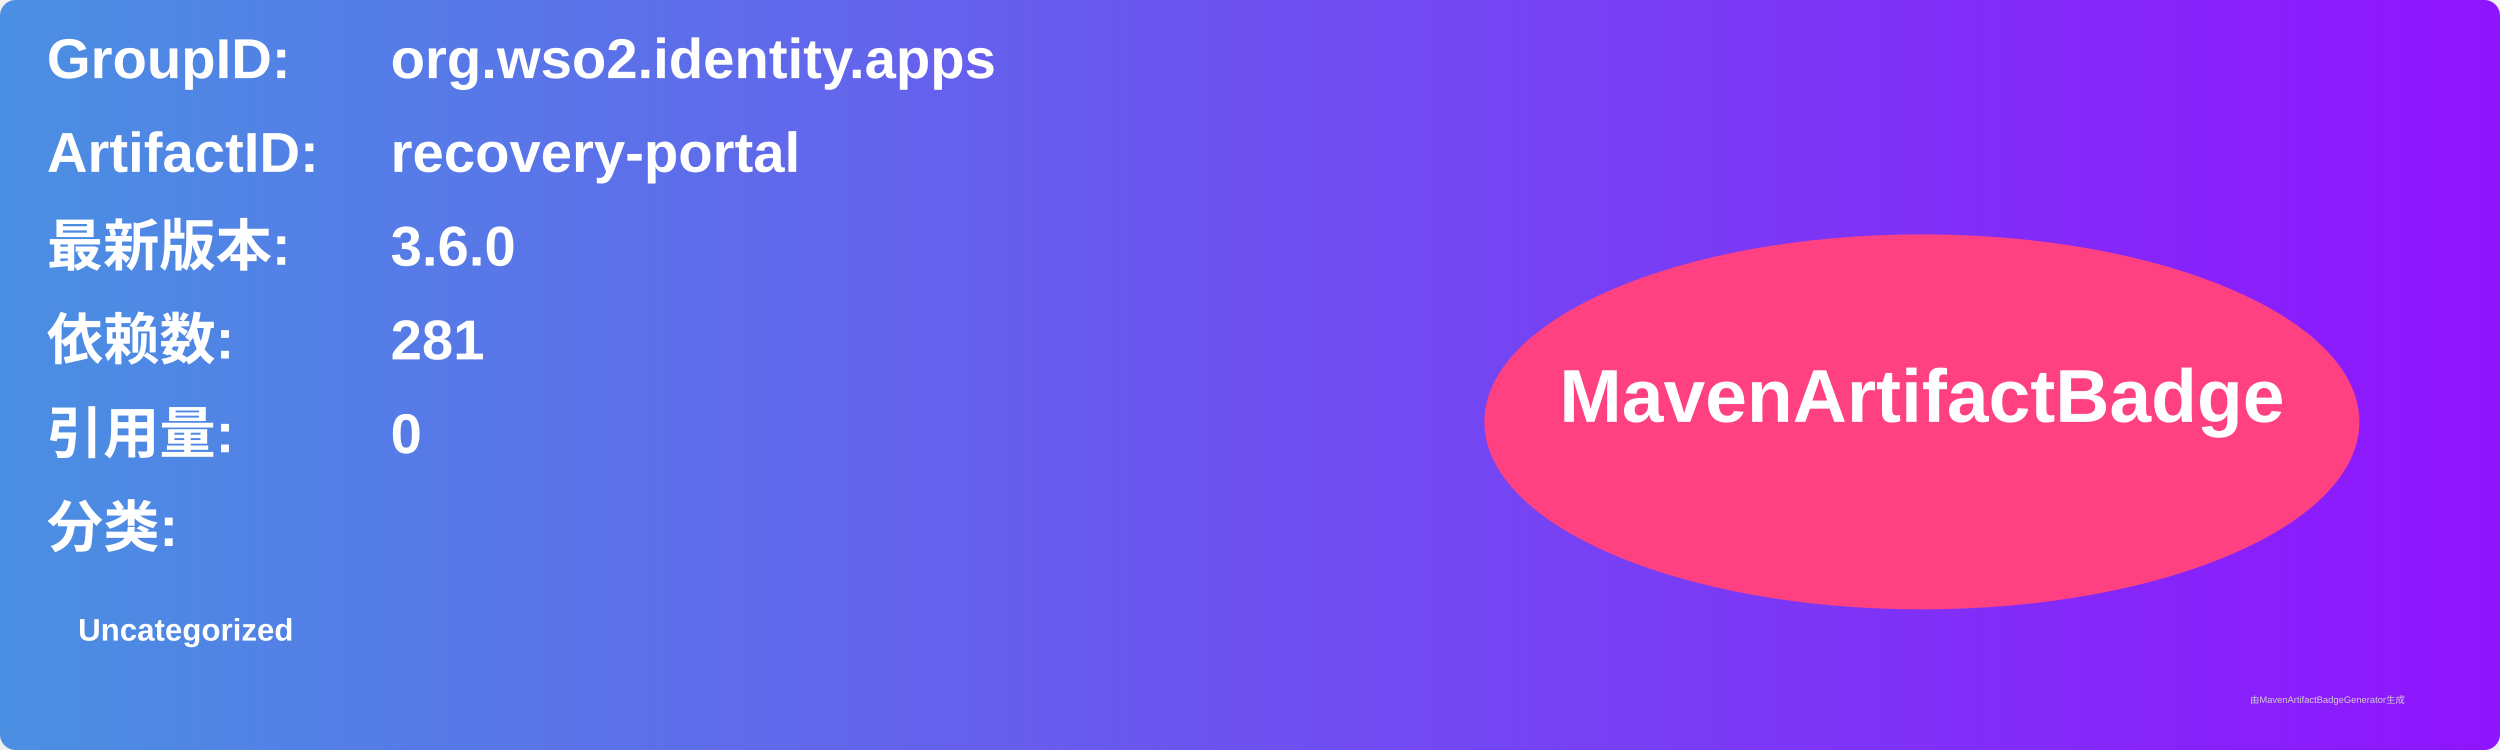
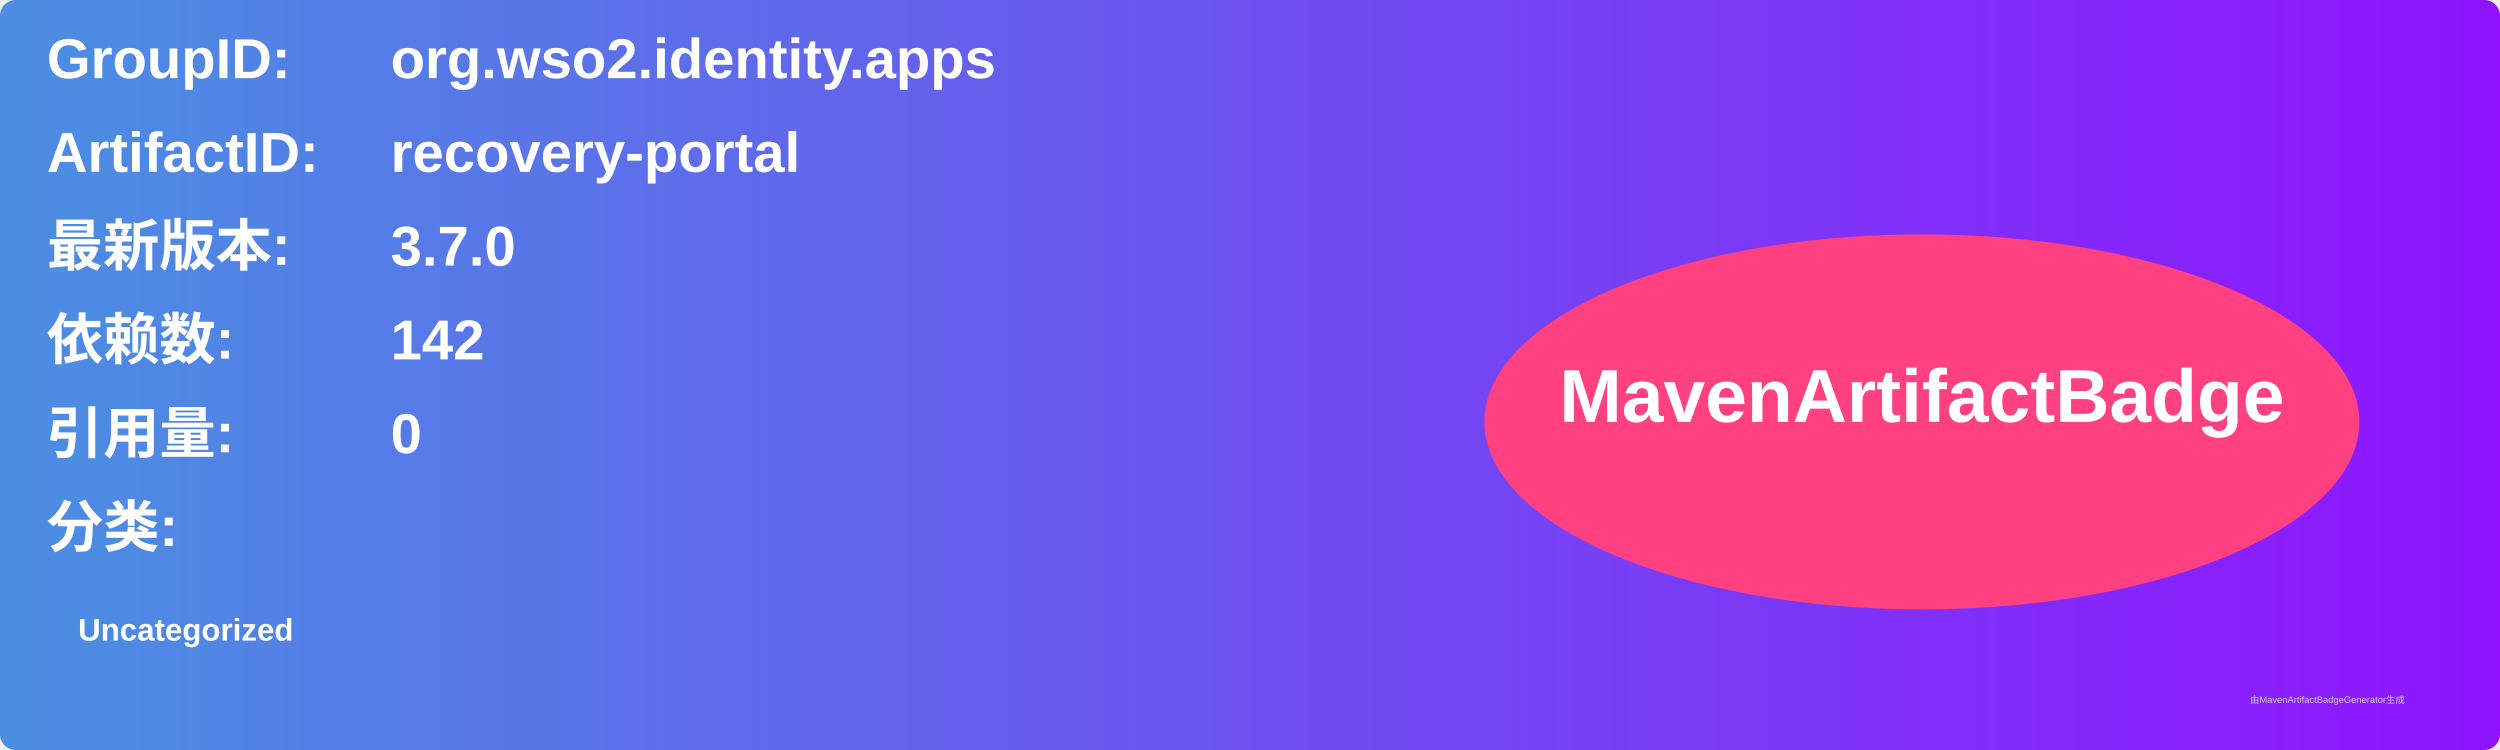
<svg xmlns="http://www.w3.org/2000/svg" width="800" height="240" viewBox="0 0 800 240">
  <linearGradient id="grad" x1="0%" y1="0%" x2="100%" y2="0%">
    <stop offset="0%" stop-color="#4a90e2" />
    <stop offset="100%" stop-color="#9013fe" />
  </linearGradient>
  <rect width="100%" height="100%" rx="5" ry="5" fill="url(#grad)" />
  <g transform="translate(15, 15)">
    <text x="0" y="10" font-family="Arial" font-size="18" fill="white" font-weight="bold" width="260">GroupID:</text>
    <text x="110" y="10" font-family="Arial" font-size="18" fill="white" font-weight="bold" width="460">org.wso2.identity.apps</text>
    <text x="0" y="40" font-family="Arial" font-size="18" fill="white" font-weight="bold" width="260">ArtifactID:</text>
    <text x="110" y="40" font-family="Arial" font-size="18" fill="white" font-weight="bold" width="460">recovery-portal</text>
    <text x="0" y="70" font-family="Arial" font-size="18" fill="white" font-weight="bold">最新版本:</text>
    <text x="110" y="70" font-family="Arial" font-size="18" fill="white" font-weight="bold">
-       <tspan font-weight="bold">3.6.0</tspan>
+       <tspan font-weight="bold">3.7.0</tspan>
    </text>
    <text x="0" y="100" font-family="Arial" font-size="18" fill="white" font-weight="bold">依赖数: </text>
    <text x="110" y="100" font-family="Arial" font-size="18" fill="white">
-       <tspan font-weight="bold">281</tspan>
+       <tspan font-weight="bold">142</tspan>
    </text>
    <text x="0" y="130" font-family="Arial" font-size="18" fill="white" font-weight="bold">引用量: </text>
    <text x="110" y="130" font-family="Arial" font-size="18" fill="white">
      <tspan font-weight="bold">0</tspan>
    </text>
    <text x="0" y="160" font-family="Arial" font-size="18" fill="white" font-weight="bold">分类:</text>
    <text x="10" y="190" font-family="Arial" font-size="10" fill="white">
      <tspan font-weight="bold">Uncategorized</tspan>
    </text>
    <ellipse cx="600" cy="120" rx="140" ry="60" fill="#ff4081" />
    <text x="600" y="120" text-anchor="middle" font-family="Arial" font-size="24" fill="white" font-weight="bold">MavenArtifactBadge</text>
  </g>
  <text x="720" y="225" font-family="Arial" font-size="3" fill="#d0d0d0">由MavenArtifactBadgeGenerator生成</text>
</svg>
